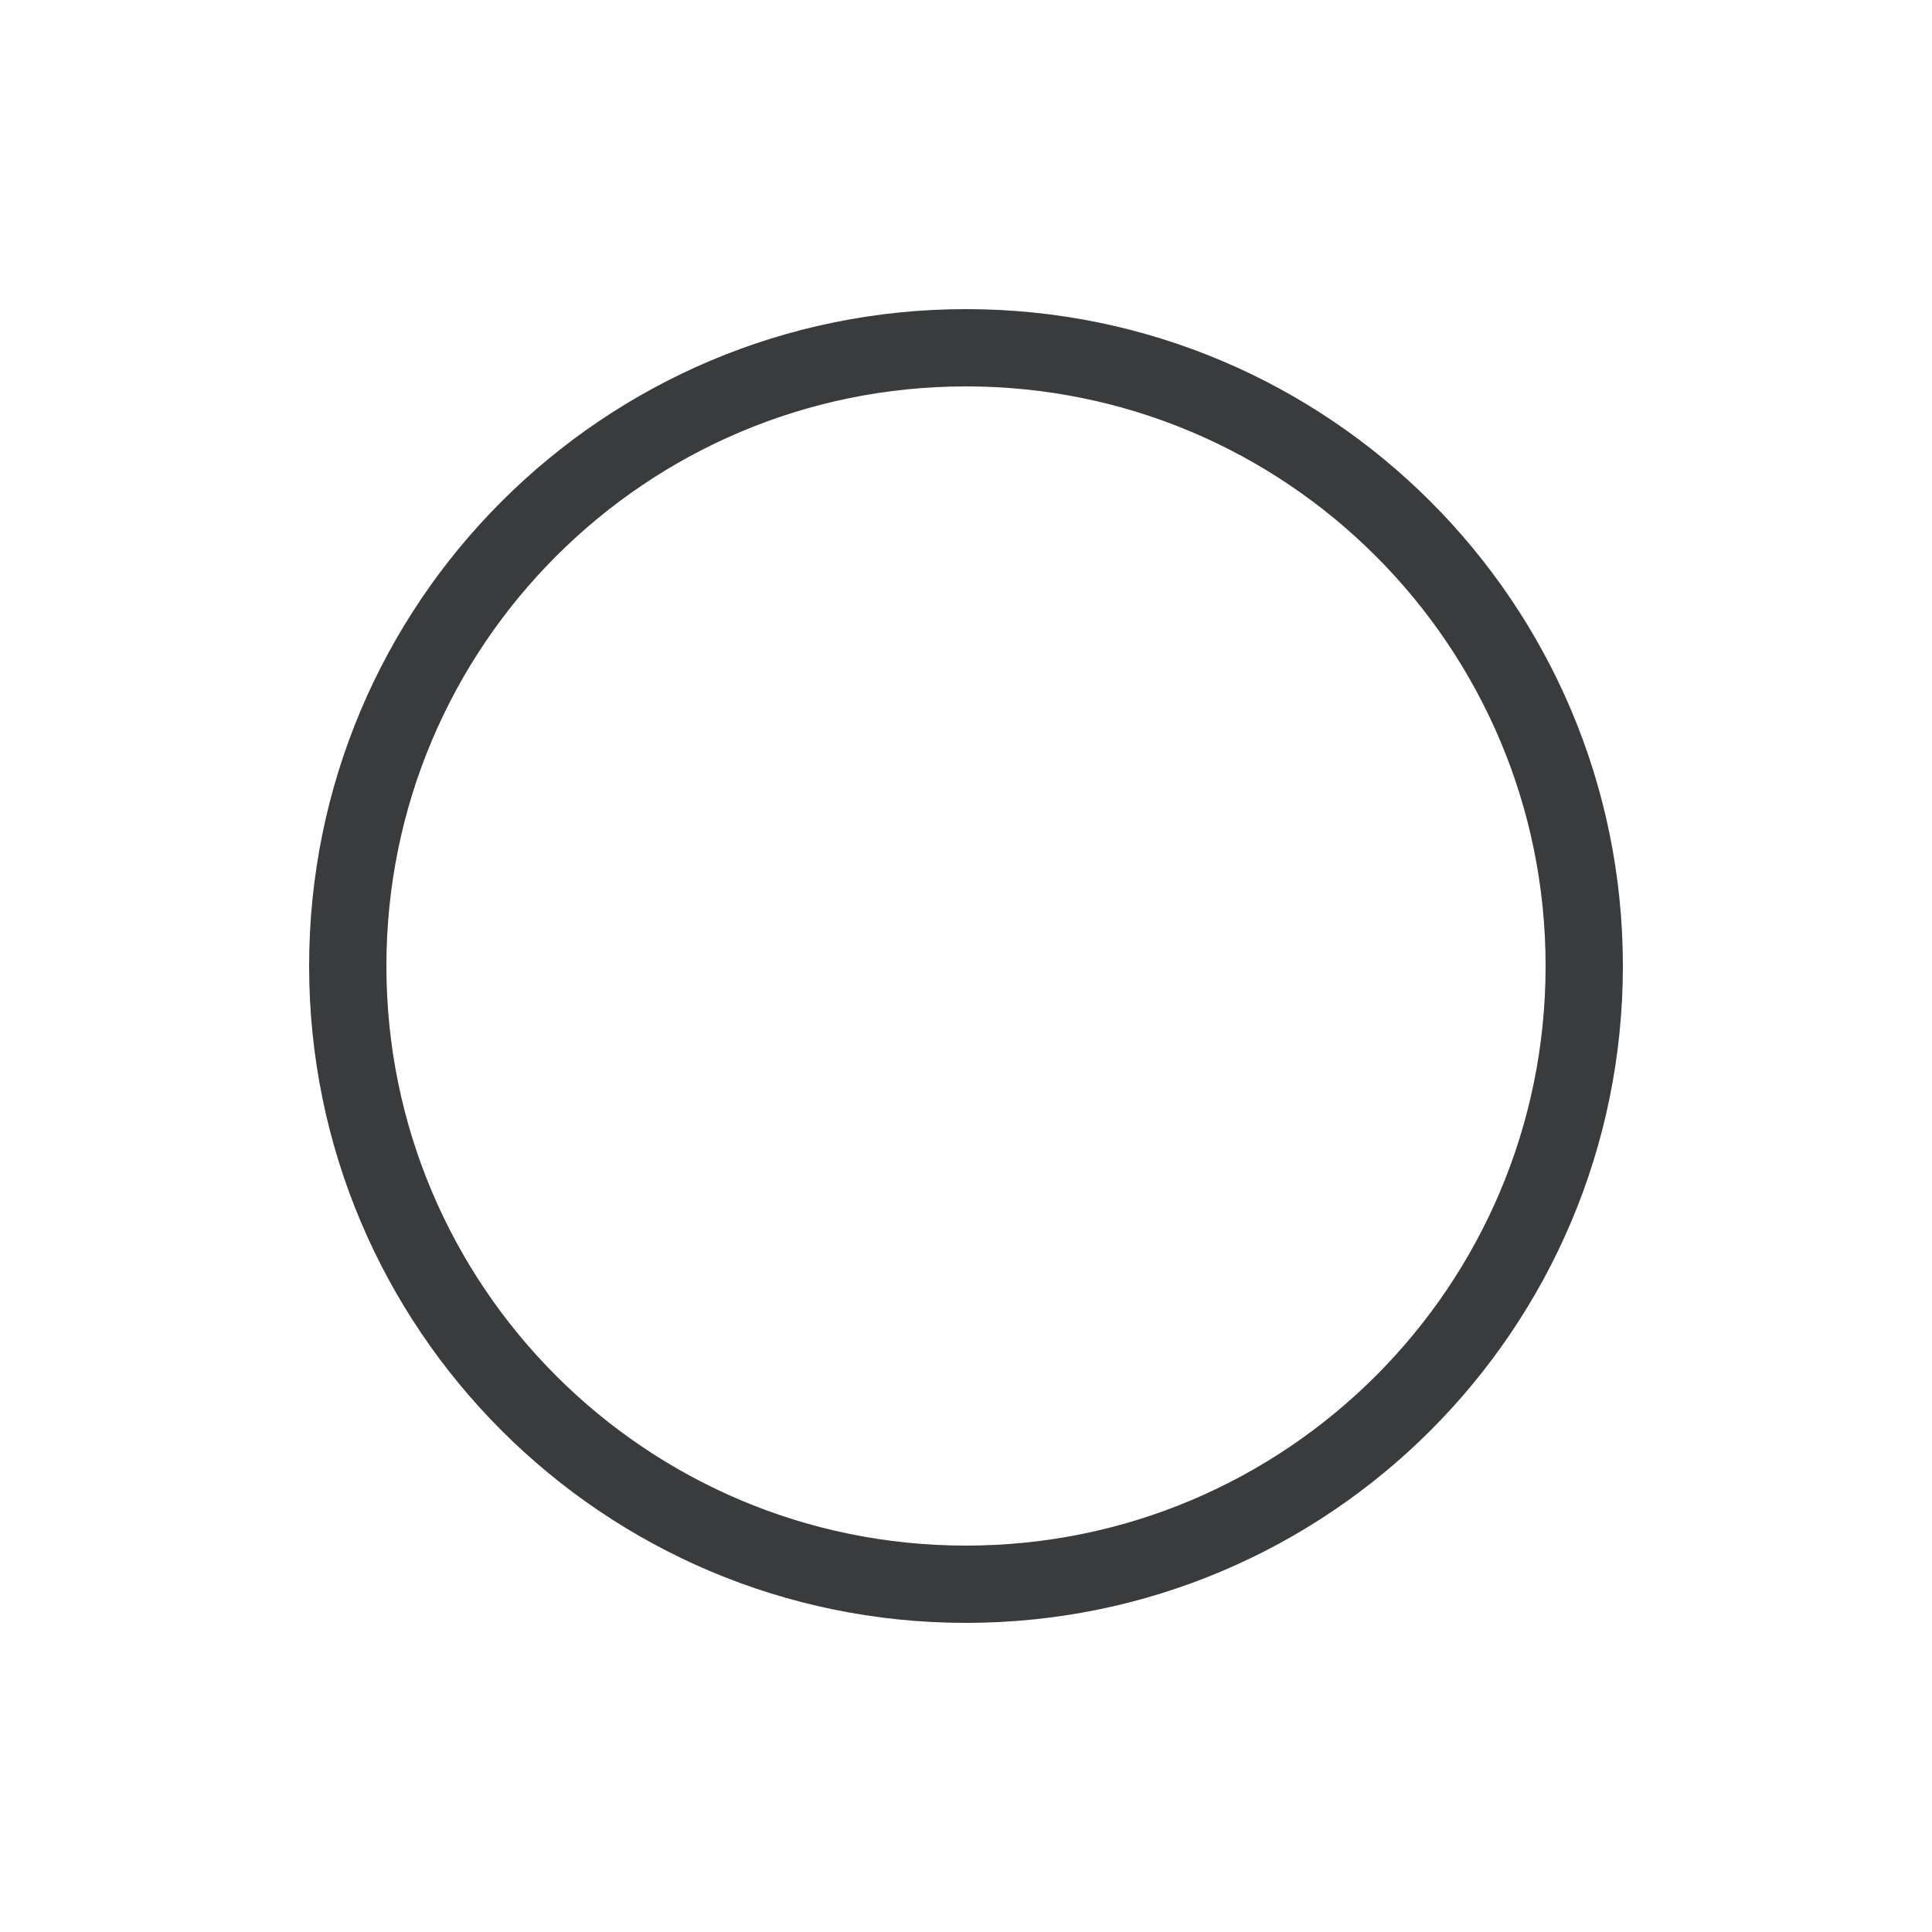
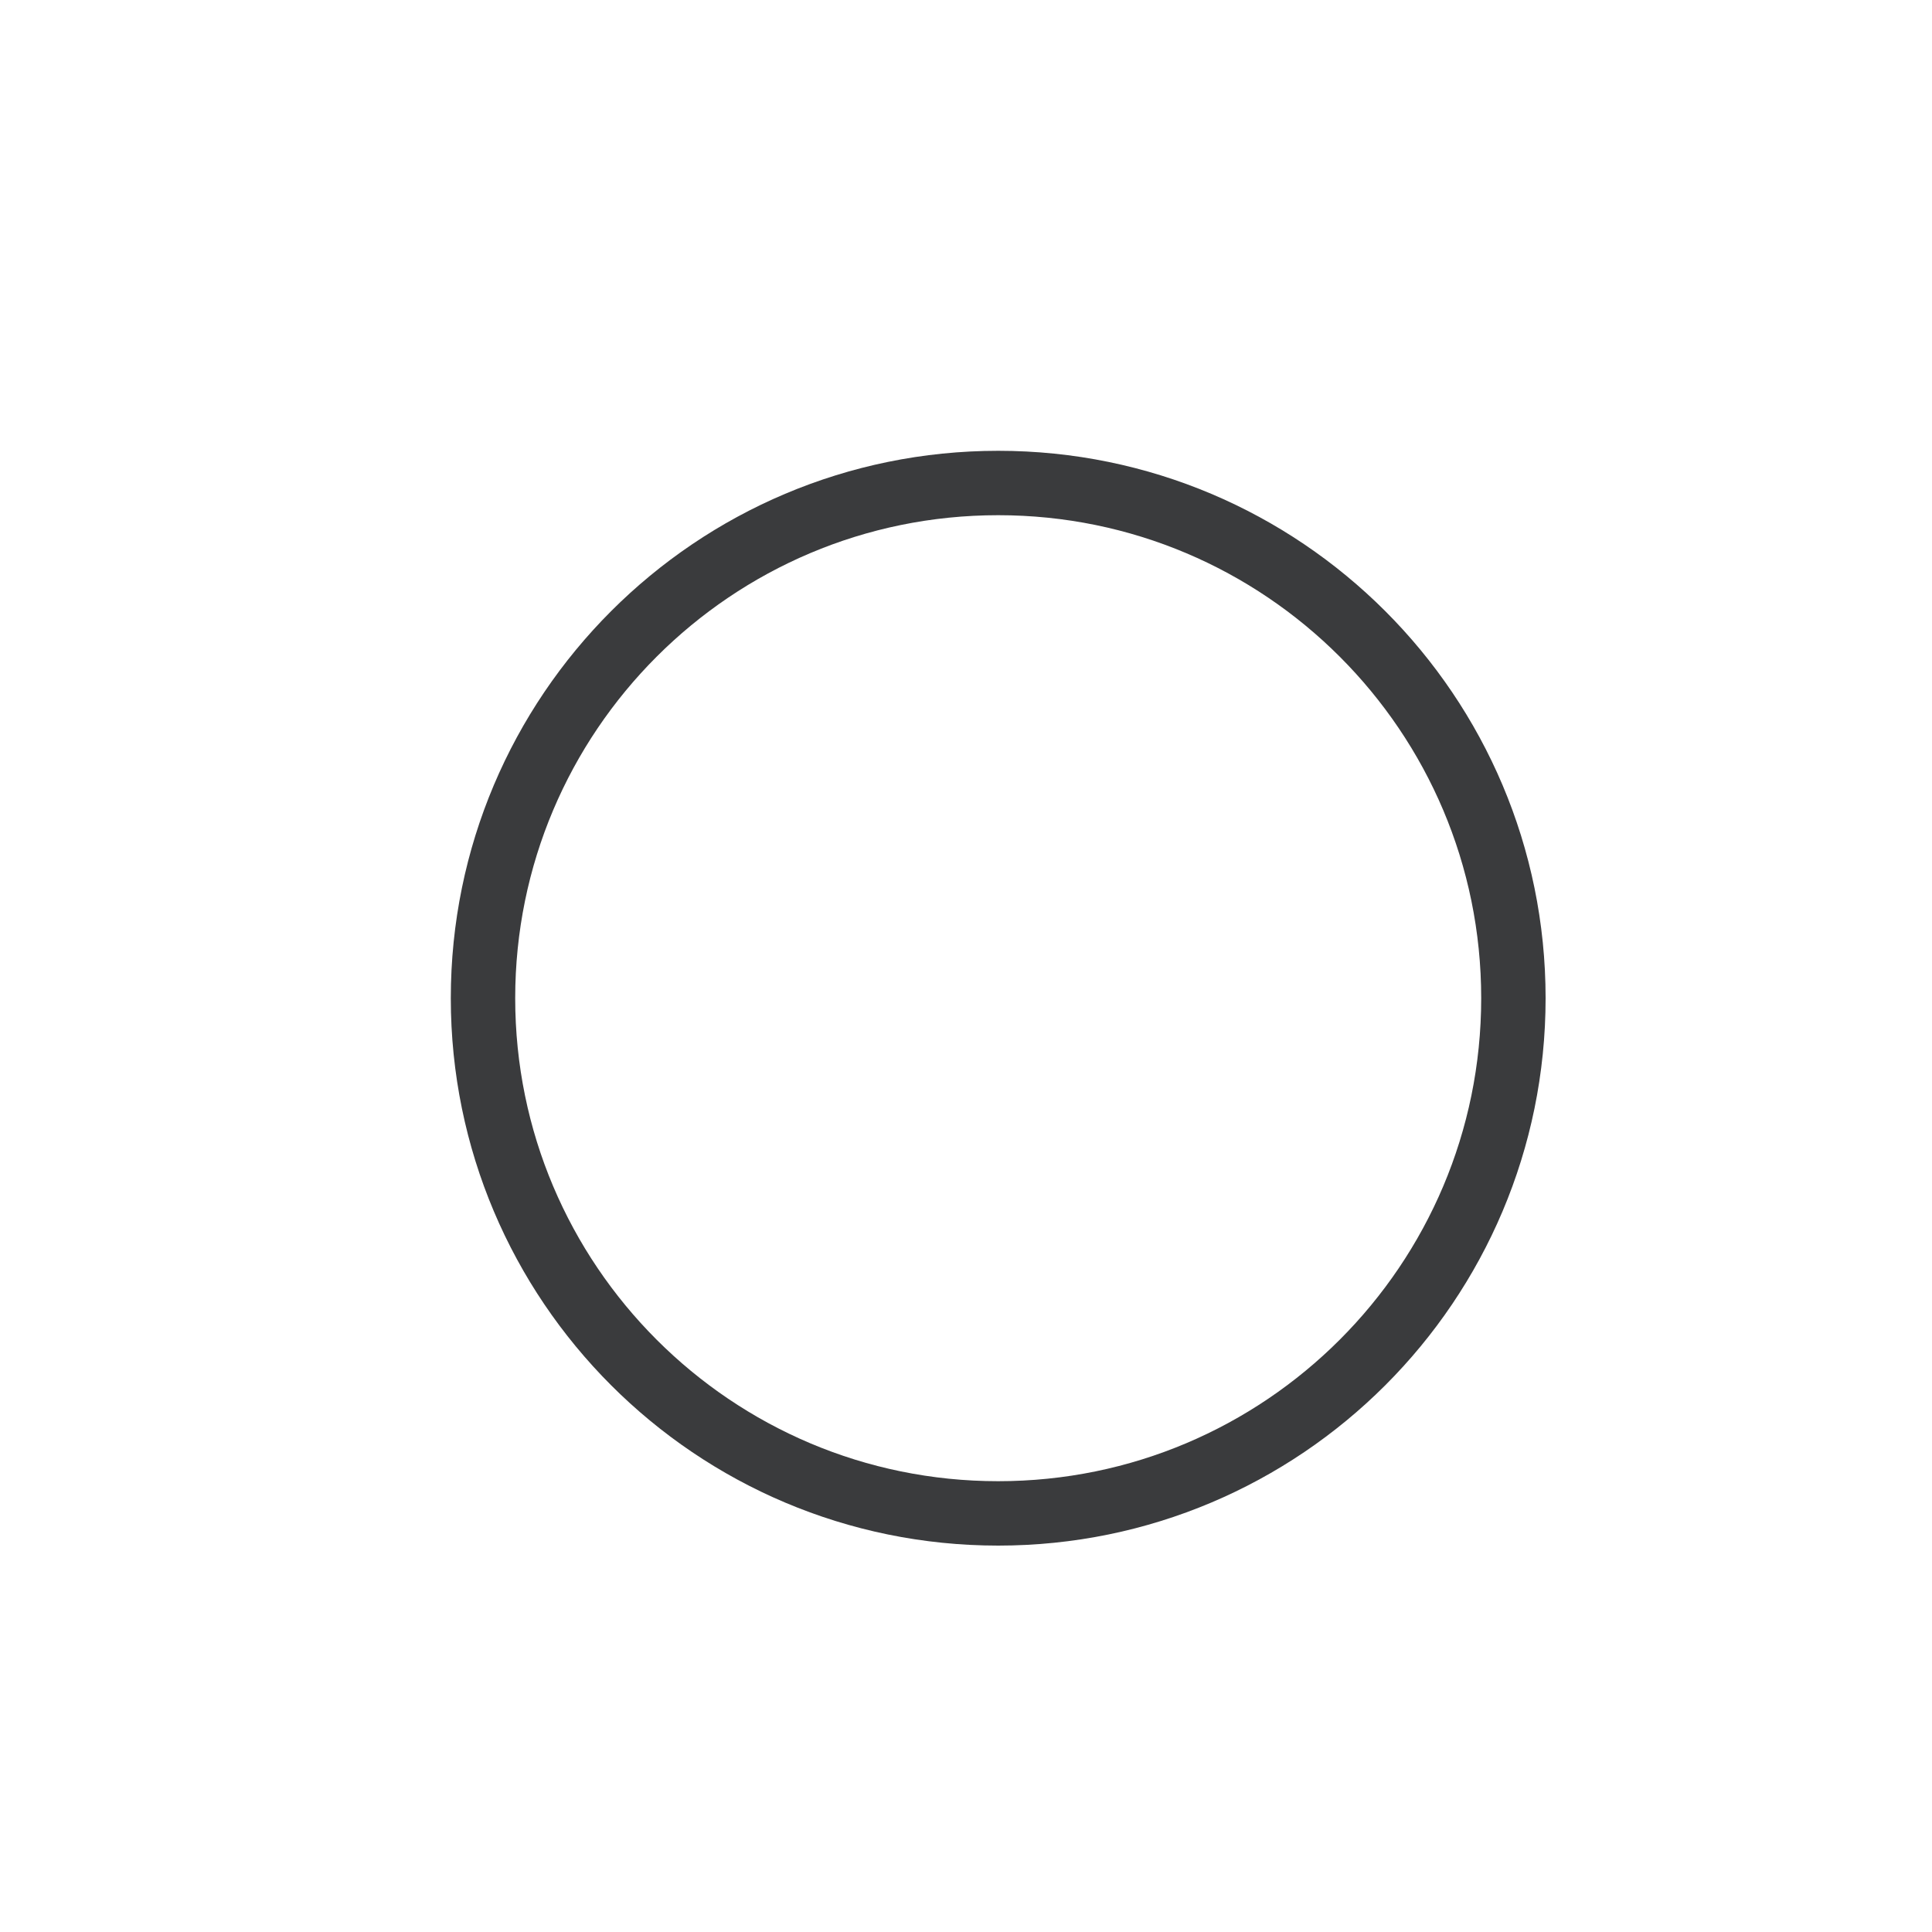
- <svg xmlns="http://www.w3.org/2000/svg" width="25" height="25" viewBox="0 0 25 25" fill="none">
-   <circle cx="12.5" cy="12.5" r="8" stroke="#3A3B3D" />
+ <svg xmlns="http://www.w3.org/2000/svg" width="30" height="30" viewBox="0 0 30 30" fill="none">
+   <circle cx="15.5" cy="15.5" r="8" stroke="#3A3B3D" />
</svg>
